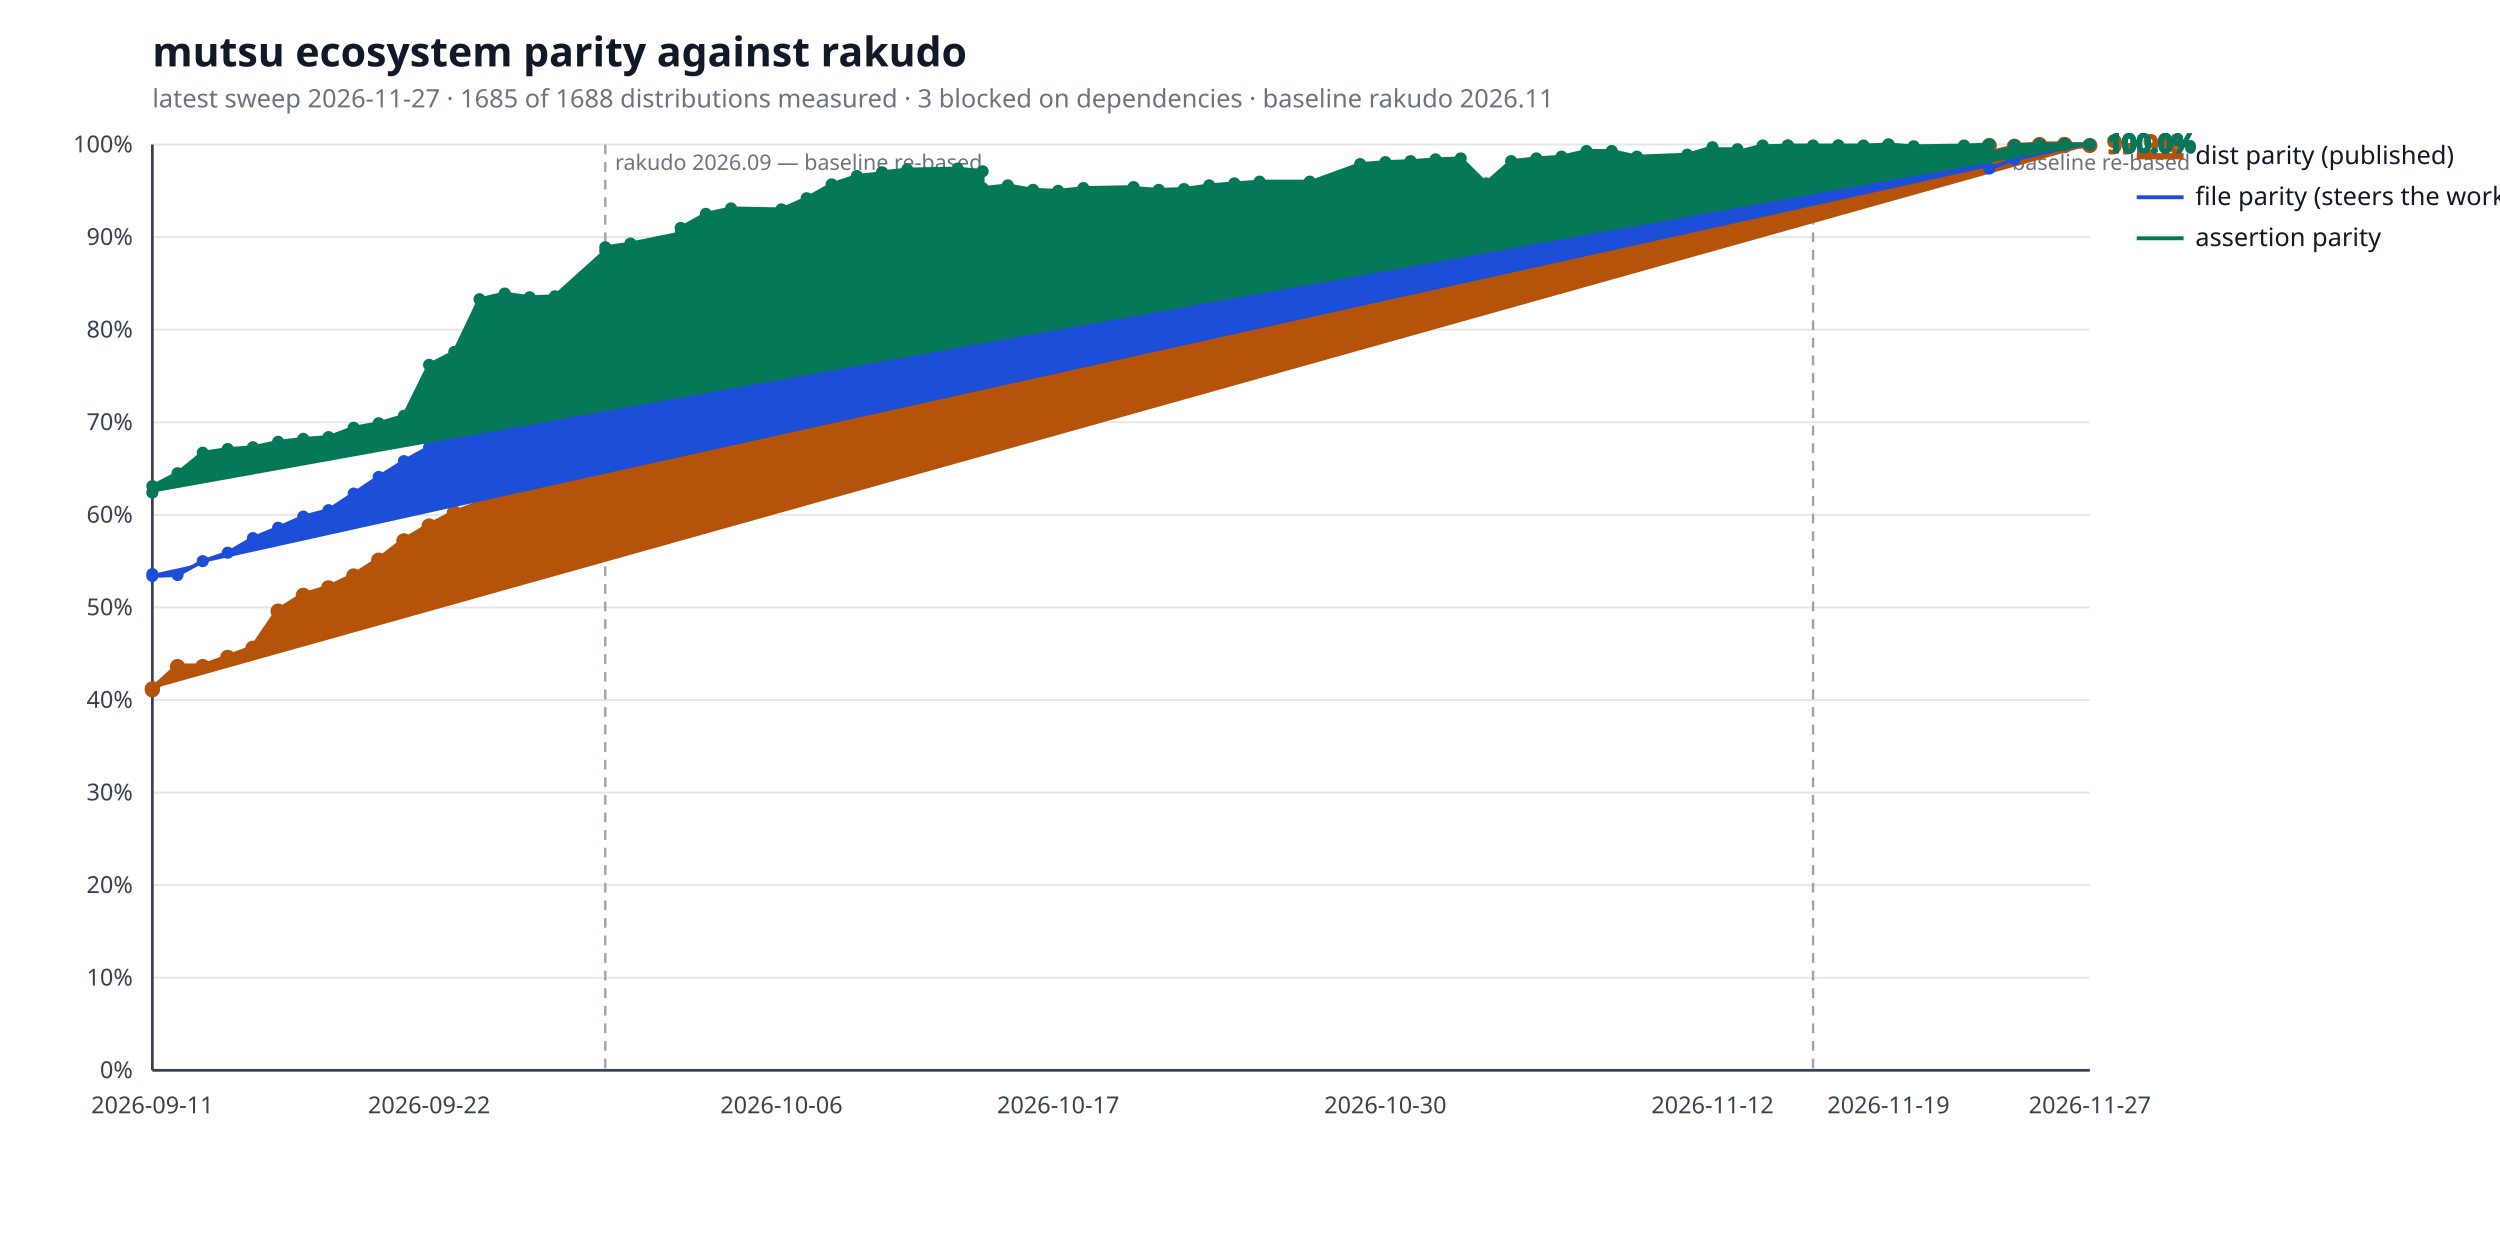
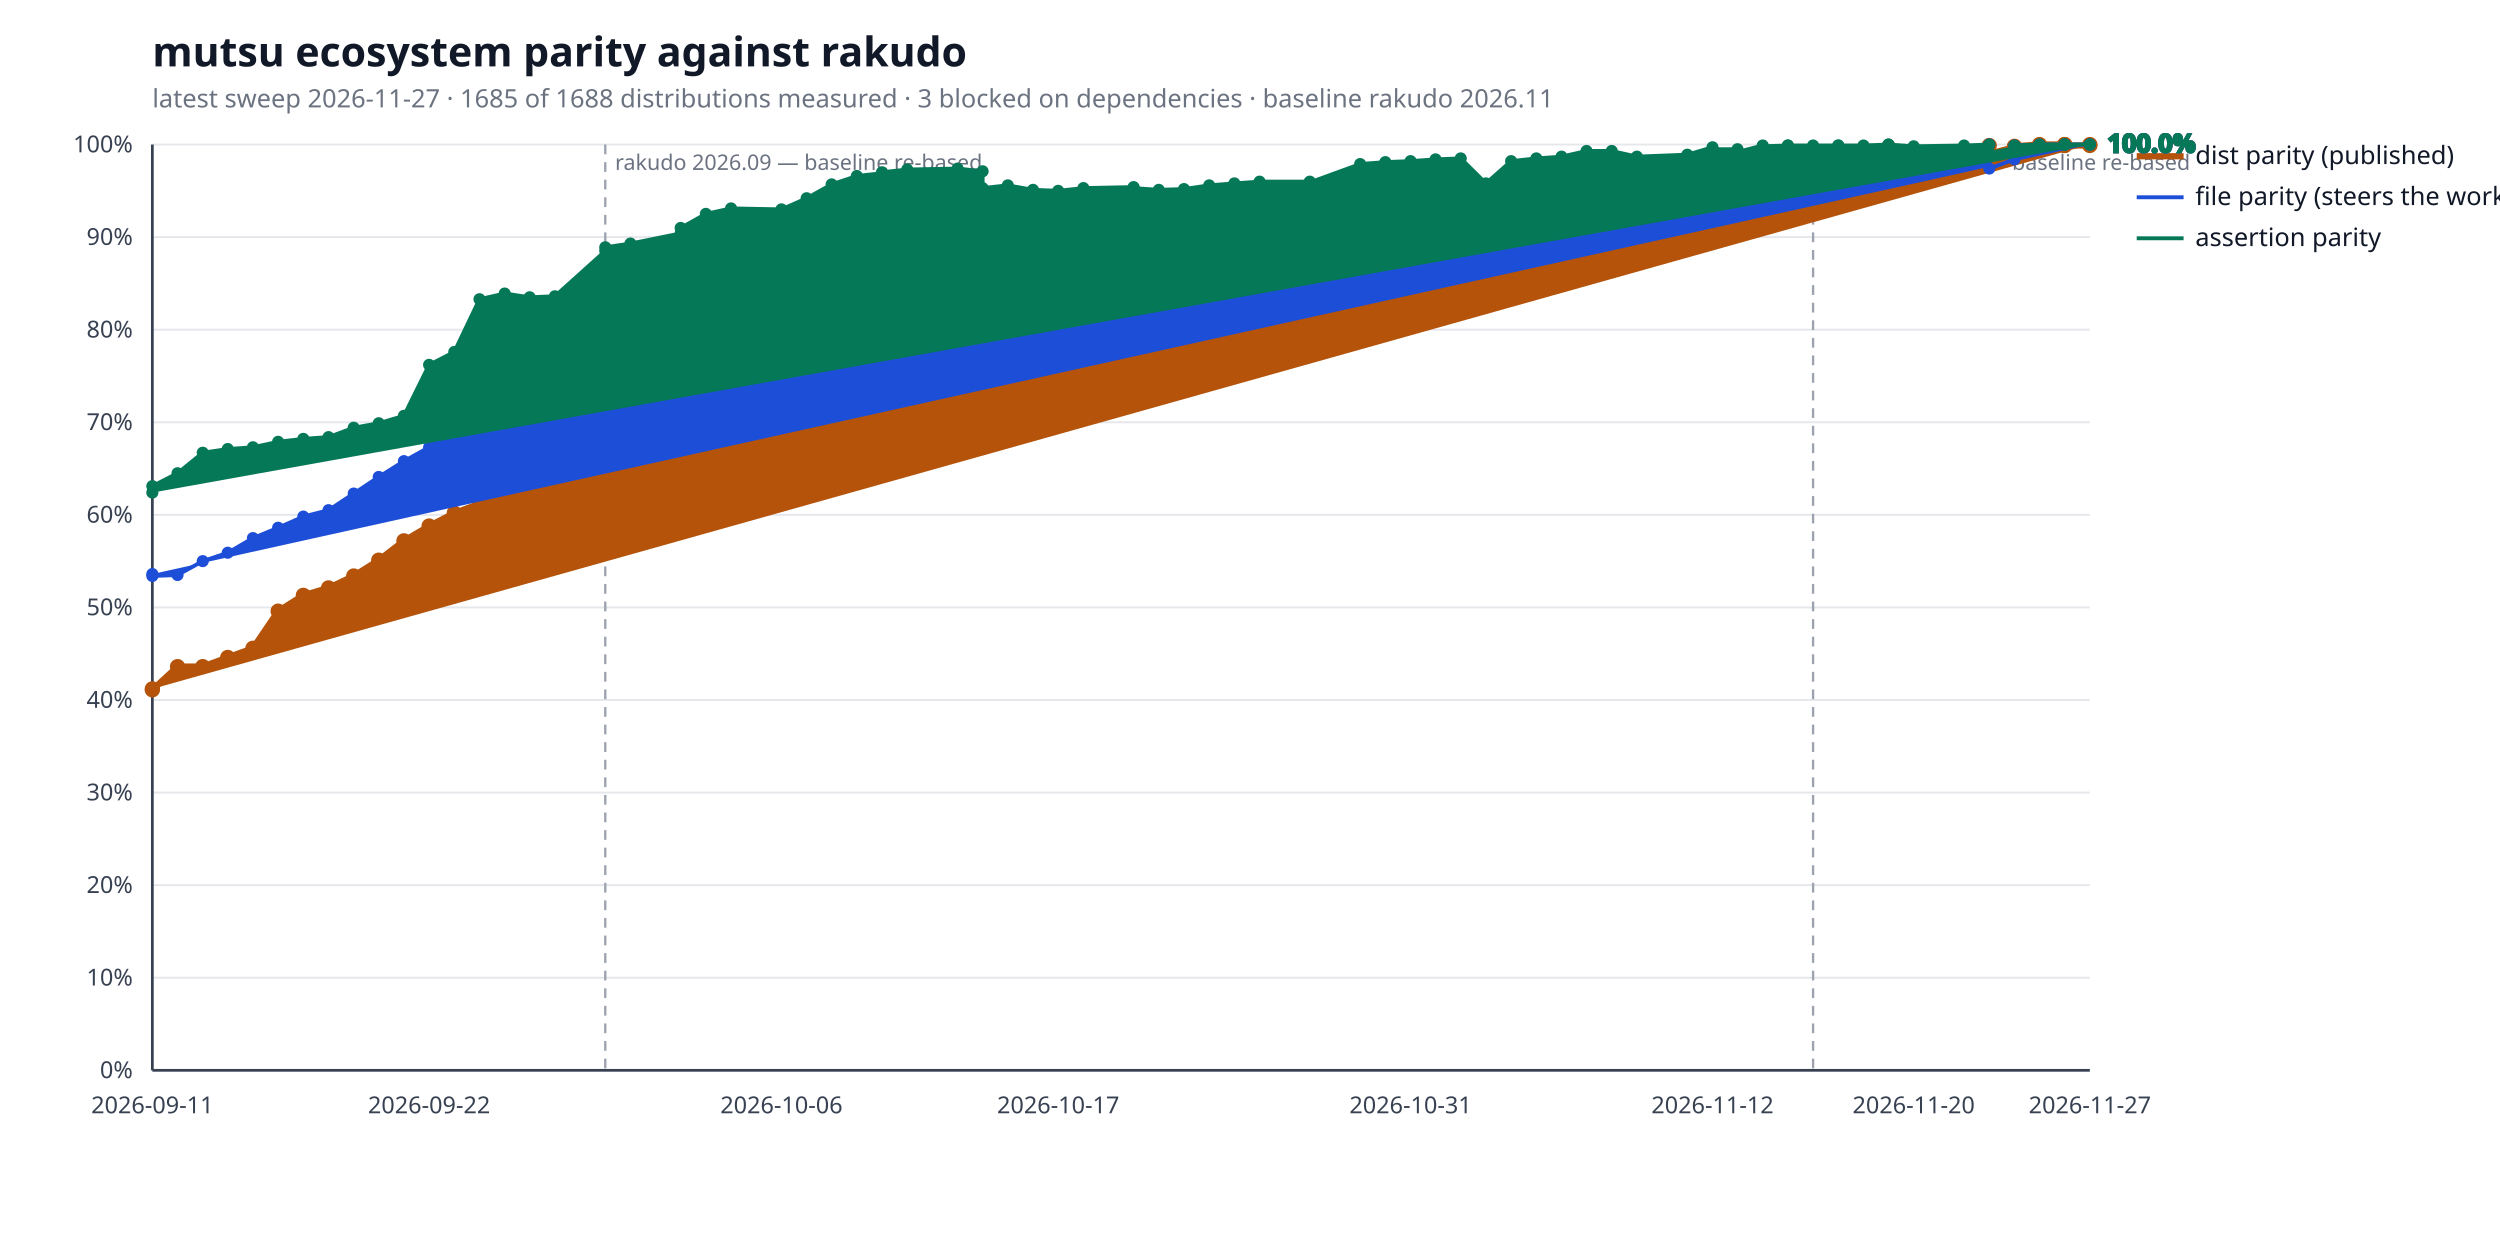
<svg xmlns="http://www.w3.org/2000/svg" width="1280" height="640" viewBox="0 0 1280 640" role="img" aria-label="mutsu ecosystem parity against rakudo">
  <style>
  .bg { fill: #ffffff; }
  .title { fill: #111827; font: 600 21px sans-serif; }
  .subtitle { fill: #6b7280; font: 400 13px sans-serif; }
  .axis { stroke: #374151; stroke-width: 1.4; }
  .grid { stroke: #e5e7eb; stroke-width: 1; }
  .tick { fill: #374151; font: 400 12px sans-serif; }
  .legend { fill: #111827; font: 400 13px sans-serif; }
  .value { font: 600 13px sans-serif; }
  .rebase { stroke: #9ca3af; stroke-width: 1.2; stroke-dasharray: 5 4; }
  .rebase-label { fill: #6b7280; font: 400 11px sans-serif; }
  .series-a { stroke: #b45309; fill: #b45309; }
  .series-b { stroke: #1d4ed8; fill: #1d4ed8; }
  .series-c { stroke: #047857; fill: #047857; }
  @media (prefers-color-scheme: dark) {
    .bg { fill: #0d1117; }
    .title { fill: #e6edf3; }
    .subtitle { fill: #9198a1; }
    .axis { stroke: #6e7681; }
    .grid { stroke: #21262d; }
    .tick { fill: #9198a1; }
    .legend { fill: #e6edf3; }
    .rebase { stroke: #6e7681; }
    .rebase-label { fill: #9198a1; }
    .series-a { stroke: #f0b429; fill: #f0b429; }
    .series-b { stroke: #6ea8fe; fill: #6ea8fe; }
    .series-c { stroke: #4ade80; fill: #4ade80; }
  }
</style>
  <rect class="bg" width="100%" height="100%" />
  <text class="title" x="78" y="34">mutsu ecosystem parity against rakudo</text>
  <text class="subtitle" x="78" y="55">latest sweep 2026-11-27  ·  1685 of 1688 distributions measured  ·  3 blocked on dependencies  ·  baseline rakudo 2026.11</text>
  <line class="grid" x1="78" y1="548.0" x2="1070" y2="548.0" />
  <text class="tick" x="68" y="552.0" text-anchor="end">0%</text>
  <line class="grid" x1="78" y1="500.6" x2="1070" y2="500.6" />
  <text class="tick" x="68" y="504.6" text-anchor="end">10%</text>
  <line class="grid" x1="78" y1="453.2" x2="1070" y2="453.2" />
  <text class="tick" x="68" y="457.2" text-anchor="end">20%</text>
  <line class="grid" x1="78" y1="405.8" x2="1070" y2="405.8" />
  <text class="tick" x="68" y="409.8" text-anchor="end">30%</text>
  <line class="grid" x1="78" y1="358.4" x2="1070" y2="358.4" />
  <text class="tick" x="68" y="362.4" text-anchor="end">40%</text>
  <line class="grid" x1="78" y1="311.0" x2="1070" y2="311.0" />
  <text class="tick" x="68" y="315.0" text-anchor="end">50%</text>
  <line class="grid" x1="78" y1="263.6" x2="1070" y2="263.6" />
  <text class="tick" x="68" y="267.6" text-anchor="end">60%</text>
  <line class="grid" x1="78" y1="216.2" x2="1070" y2="216.2" />
  <text class="tick" x="68" y="220.2" text-anchor="end">70%</text>
  <line class="grid" x1="78" y1="168.8" x2="1070" y2="168.8" />
  <text class="tick" x="68" y="172.8" text-anchor="end">80%</text>
  <line class="grid" x1="78" y1="121.4" x2="1070" y2="121.4" />
  <text class="tick" x="68" y="125.4" text-anchor="end">90%</text>
  <line class="grid" x1="78" y1="74.0" x2="1070" y2="74.0" />
  <text class="tick" x="68" y="78.0" text-anchor="end">100%</text>
  <line class="axis" x1="78" y1="548" x2="1070" y2="548" />
  <line class="axis" x1="78" y1="74" x2="78" y2="548" />
  <line class="rebase" x1="309.9" y1="74" x2="309.9" y2="548" />
  <text class="rebase-label" x="314.9" y="87">rakudo 2026.09 — baseline re-based</text>
  <line class="rebase" x1="928.3" y1="74" x2="928.3" y2="548" />
  <text class="rebase-label" x="933.3" y="87">rakudo 2026.11 — baseline re-based</text>
  <text class="tick" x="78.0" y="570" text-anchor="middle">2026-09-11</text>
  <text class="tick" x="219.7" y="570" text-anchor="middle">2026-09-22</text>
  <text class="tick" x="400.1" y="570" text-anchor="middle">2026-10-06</text>
  <text class="tick" x="541.8" y="570" text-anchor="middle">2026-10-17</text>
-   <text class="tick" x="709.3" y="570" text-anchor="middle">2026-10-30</text>
+   <text class="tick" x="722.2" y="570" text-anchor="middle">2026-10-31</text>
  <text class="tick" x="876.8" y="570" text-anchor="middle">2026-11-12</text>
-   <text class="tick" x="966.9" y="570" text-anchor="middle">2026-11-19</text>
+   <text class="tick" x="979.8" y="570" text-anchor="middle">2026-11-20</text>
  <text class="tick" x="1070.0" y="570" text-anchor="middle">2026-11-27</text>
-   <polyline class="series-a" points="78.0,352.7 78.0,353.2 90.9,341.3 103.8,341.3 116.6,336.6 129.5,331.9 142.4,312.9 155.3,304.8 168.2,301.0 181.1,294.9 193.9,286.8 206.8,276.9 219.7,269.3 232.6,262.7 245.5,257.9 258.4,247.5 271.2,237.1 284.1,228.0 309.9,224.3 309.9,218.6 322.8,220.5 348.5,209.6 348.5,202.0 361.4,172.1 374.3,168.8 400.1,170.2 413.0,163.6 425.8,157.9 438.7,153.6 451.6,147.0 451.6,139.9 464.5,136.1 490.3,133.7 503.1,133.7 503.1,133.2 516.0,131.4 528.9,130.9 541.8,134.2 554.7,130.9 580.4,130.9 580.4,136.6 593.3,151.3 606.2,143.2 619.1,136.6 632.0,136.6 644.9,136.6 670.6,138.0 670.6,140.8 696.4,132.3 709.3,120.9 722.2,120.5 735.0,113.8 747.9,114.3 760.8,116.2 773.7,109.5 786.6,99.1 799.5,99.1 812.3,88.7 825.2,86.3 838.1,87.7 863.9,84.0 876.8,80.6 876.8,80.6 889.6,80.6 889.6,84.9 902.5,80.2 902.5,79.7 915.4,77.8 915.4,77.8 928.3,79.7 941.2,80.2 941.2,80.2 954.1,80.2 966.9,75.4 966.9,76.8 979.8,78.3 1005.6,77.3 1018.5,74.5 1018.5,78.7 1031.4,75.4 1031.4,74.9 1044.2,74.0 1057.1,74.0 1057.1,74.5 1057.1,74.0 1057.1,74.5 1070.0,74.5" fill="none" stroke-width="3.2" stroke-linejoin="round" stroke-linecap="round" />
+   <polyline class="series-a" points="78.0,352.7 78.0,353.2 90.9,341.3 103.8,341.3 116.6,336.6 129.5,331.9 142.4,312.9 155.3,304.8 168.2,301.0 181.1,294.9 193.9,286.8 206.8,276.9 219.7,269.3 232.6,262.7 245.5,257.9 258.4,247.5 271.2,237.1 284.1,228.0 309.9,224.3 309.9,218.6 322.8,220.5 348.5,209.6 348.5,202.0 361.4,172.1 374.3,168.8 400.1,170.2 413.0,163.6 425.8,157.9 438.7,153.6 451.6,147.0 451.6,139.9 464.5,136.1 490.3,133.7 503.1,133.7 503.1,133.2 516.0,131.4 528.9,130.9 541.8,134.2 554.7,130.9 580.4,130.9 580.4,136.6 593.3,151.3 606.2,143.2 619.1,136.6 632.0,136.6 644.9,136.6 670.6,138.0 670.6,140.8 696.4,132.3 709.3,120.9 722.2,120.5 735.0,113.8 747.9,114.3 760.8,116.2 773.7,109.5 786.6,99.1 799.5,99.1 812.3,88.7 825.2,86.3 838.1,87.7 863.9,84.0 876.8,80.6 876.8,80.6 889.6,80.6 889.6,84.9 902.5,80.2 902.5,79.7 915.4,77.8 915.4,77.8 928.3,79.7 941.2,80.2 941.2,80.2 954.1,80.2 966.9,75.4 966.9,76.8 979.8,78.3 1005.6,77.3 1018.5,74.5 1018.5,78.7 1031.4,75.4 1031.4,74.9 1044.2,74.0 1057.1,74.0 1057.1,74.5 1057.1,74.0 1057.1,74.5 1070.0,74.5 1070.0,74.0" fill="none" stroke-width="3.2" stroke-linejoin="round" stroke-linecap="round" />
  <circle class="series-a" cx="78.0" cy="352.7" r="3.4" stroke="none" />
  <circle class="series-a" cx="78.0" cy="353.2" r="3.4" stroke="none" />
  <circle class="series-a" cx="90.9" cy="341.3" r="3.4" stroke="none" />
  <circle class="series-a" cx="103.8" cy="341.3" r="3.4" stroke="none" />
  <circle class="series-a" cx="116.6" cy="336.6" r="3.4" stroke="none" />
  <circle class="series-a" cx="129.5" cy="331.9" r="3.4" stroke="none" />
  <circle class="series-a" cx="142.4" cy="312.9" r="3.4" stroke="none" />
  <circle class="series-a" cx="155.3" cy="304.8" r="3.4" stroke="none" />
  <circle class="series-a" cx="168.2" cy="301.0" r="3.4" stroke="none" />
  <circle class="series-a" cx="181.1" cy="294.9" r="3.4" stroke="none" />
  <circle class="series-a" cx="193.9" cy="286.8" r="3.4" stroke="none" />
  <circle class="series-a" cx="206.8" cy="276.9" r="3.4" stroke="none" />
  <circle class="series-a" cx="219.7" cy="269.3" r="3.4" stroke="none" />
  <circle class="series-a" cx="232.6" cy="262.7" r="3.4" stroke="none" />
  <circle class="series-a" cx="245.5" cy="257.9" r="3.4" stroke="none" />
  <circle class="series-a" cx="258.4" cy="247.5" r="3.4" stroke="none" />
  <circle class="series-a" cx="271.2" cy="237.1" r="3.4" stroke="none" />
  <circle class="series-a" cx="284.1" cy="228.0" r="3.4" stroke="none" />
  <circle class="series-a" cx="309.9" cy="224.3" r="3.4" stroke="none" />
  <circle class="series-a" cx="309.9" cy="218.6" r="3.4" stroke="none" />
  <circle class="series-a" cx="322.8" cy="220.5" r="3.4" stroke="none" />
  <circle class="series-a" cx="348.5" cy="209.6" r="3.4" stroke="none" />
  <circle class="series-a" cx="348.5" cy="202.0" r="3.4" stroke="none" />
  <circle class="series-a" cx="361.4" cy="172.1" r="3.4" stroke="none" />
  <circle class="series-a" cx="374.3" cy="168.8" r="3.4" stroke="none" />
  <circle class="series-a" cx="400.1" cy="170.2" r="3.4" stroke="none" />
  <circle class="series-a" cx="413.0" cy="163.6" r="3.4" stroke="none" />
  <circle class="series-a" cx="425.8" cy="157.9" r="3.4" stroke="none" />
  <circle class="series-a" cx="438.7" cy="153.6" r="3.4" stroke="none" />
  <circle class="series-a" cx="451.6" cy="147.0" r="3.4" stroke="none" />
  <circle class="series-a" cx="451.6" cy="139.9" r="3.4" stroke="none" />
  <circle class="series-a" cx="464.5" cy="136.1" r="3.4" stroke="none" />
  <circle class="series-a" cx="490.3" cy="133.7" r="3.4" stroke="none" />
  <circle class="series-a" cx="503.1" cy="133.7" r="3.4" stroke="none" />
  <circle class="series-a" cx="503.1" cy="133.2" r="3.4" stroke="none" />
  <circle class="series-a" cx="516.0" cy="131.4" r="3.4" stroke="none" />
  <circle class="series-a" cx="528.9" cy="130.9" r="3.4" stroke="none" />
  <circle class="series-a" cx="541.8" cy="134.2" r="3.4" stroke="none" />
  <circle class="series-a" cx="554.7" cy="130.9" r="3.4" stroke="none" />
  <circle class="series-a" cx="580.4" cy="130.9" r="3.4" stroke="none" />
  <circle class="series-a" cx="580.4" cy="136.6" r="3.4" stroke="none" />
  <circle class="series-a" cx="593.3" cy="151.3" r="3.4" stroke="none" />
  <circle class="series-a" cx="606.2" cy="143.2" r="3.4" stroke="none" />
  <circle class="series-a" cx="619.1" cy="136.6" r="3.4" stroke="none" />
  <circle class="series-a" cx="632.0" cy="136.6" r="3.4" stroke="none" />
  <circle class="series-a" cx="644.9" cy="136.6" r="3.4" stroke="none" />
  <circle class="series-a" cx="670.6" cy="138.0" r="3.4" stroke="none" />
  <circle class="series-a" cx="670.6" cy="140.8" r="3.4" stroke="none" />
  <circle class="series-a" cx="696.4" cy="132.3" r="3.4" stroke="none" />
  <circle class="series-a" cx="709.3" cy="120.9" r="3.4" stroke="none" />
  <circle class="series-a" cx="722.2" cy="120.5" r="3.4" stroke="none" />
  <circle class="series-a" cx="735.0" cy="113.8" r="3.4" stroke="none" />
  <circle class="series-a" cx="747.9" cy="114.3" r="3.4" stroke="none" />
  <circle class="series-a" cx="760.8" cy="116.2" r="3.4" stroke="none" />
  <circle class="series-a" cx="773.7" cy="109.5" r="3.4" stroke="none" />
  <circle class="series-a" cx="786.6" cy="99.1" r="3.4" stroke="none" />
  <circle class="series-a" cx="799.5" cy="99.1" r="3.4" stroke="none" />
  <circle class="series-a" cx="812.3" cy="88.7" r="3.4" stroke="none" />
  <circle class="series-a" cx="825.2" cy="86.3" r="3.4" stroke="none" />
  <circle class="series-a" cx="838.1" cy="87.7" r="3.4" stroke="none" />
  <circle class="series-a" cx="863.9" cy="84.0" r="3.4" stroke="none" />
  <circle class="series-a" cx="876.8" cy="80.6" r="3.4" stroke="none" />
  <circle class="series-a" cx="876.8" cy="80.6" r="3.4" stroke="none" />
  <circle class="series-a" cx="889.6" cy="80.6" r="3.4" stroke="none" />
  <circle class="series-a" cx="889.6" cy="84.9" r="3.4" stroke="none" />
  <circle class="series-a" cx="902.5" cy="80.2" r="3.4" stroke="none" />
  <circle class="series-a" cx="902.5" cy="79.7" r="3.4" stroke="none" />
  <circle class="series-a" cx="915.4" cy="77.8" r="3.4" stroke="none" />
  <circle class="series-a" cx="915.4" cy="77.8" r="3.4" stroke="none" />
  <circle class="series-a" cx="928.3" cy="79.7" r="3.4" stroke="none" />
  <circle class="series-a" cx="941.2" cy="80.2" r="3.4" stroke="none" />
  <circle class="series-a" cx="941.2" cy="80.2" r="3.4" stroke="none" />
  <circle class="series-a" cx="954.1" cy="80.2" r="3.4" stroke="none" />
  <circle class="series-a" cx="966.9" cy="75.4" r="3.4" stroke="none" />
  <circle class="series-a" cx="966.9" cy="76.8" r="3.4" stroke="none" />
  <circle class="series-a" cx="979.8" cy="78.3" r="3.4" stroke="none" />
  <circle class="series-a" cx="1005.6" cy="77.3" r="3.4" stroke="none" />
  <circle class="series-a" cx="1018.5" cy="74.5" r="3.4" stroke="none" />
  <circle class="series-a" cx="1018.5" cy="78.7" r="3.4" stroke="none" />
  <circle class="series-a" cx="1031.4" cy="75.4" r="3.4" stroke="none" />
  <circle class="series-a" cx="1031.4" cy="74.9" r="3.4" stroke="none" />
  <circle class="series-a" cx="1044.2" cy="74.0" r="3.4" stroke="none" />
  <circle class="series-a" cx="1057.1" cy="74.0" r="3.4" stroke="none" />
  <circle class="series-a" cx="1057.1" cy="74.5" r="3.4" stroke="none" />
  <circle class="series-a" cx="1057.1" cy="74.0" r="3.4" stroke="none" />
  <circle class="series-a" cx="1057.1" cy="74.5" r="3.4" stroke="none" />
  <circle class="series-a" cx="1070.0" cy="74.5" r="3.4" stroke="none" />
-   <text class="value series-a" x="1079.0" y="78.5" stroke="none">99.9%</text>
+   <circle class="series-a" cx="1070.0" cy="74.0" r="3.4" stroke="none" />
+   <text class="value series-a" x="1079.0" y="78.0" stroke="none">100.0%</text>
  <line class="series-a" x1="1094" y1="80.0" x2="1118" y2="80.0" stroke-width="3.2" />
  <text class="legend" x="1124" y="84.0">dist parity (published)</text>
-   <polyline class="series-b" points="78.0,293.9 78.0,294.9 90.9,294.4 103.8,287.3 116.6,283.0 129.5,275.5 142.4,270.2 155.3,264.5 168.2,261.2 181.1,252.7 193.9,244.2 206.8,236.1 219.7,229.0 232.6,216.7 245.5,208.1 258.4,202.0 271.2,202.9 284.1,199.1 309.9,195.3 309.9,184.4 322.8,183.0 348.5,171.6 348.5,162.2 361.4,154.6 374.3,143.7 400.1,145.6 413.0,138.5 425.8,139.4 438.7,138.0 451.6,131.8 451.6,127.6 464.5,125.2 490.3,122.8 503.1,126.6 503.1,125.2 516.0,119.0 528.9,125.2 541.8,127.1 554.7,124.7 580.4,123.3 580.4,125.2 593.3,128.0 606.2,124.2 619.1,115.7 632.0,113.3 644.9,111.9 670.6,112.4 670.6,115.7 696.4,111.0 709.3,108.1 722.2,104.8 735.0,100.5 747.9,99.6 760.8,109.5 773.7,104.8 786.6,99.6 799.5,97.7 812.3,87.3 825.2,83.5 838.1,87.3 863.9,84.0 876.8,81.1 876.8,79.7 889.6,79.7 889.6,80.6 902.5,76.8 902.5,79.2 915.4,75.4 915.4,75.4 928.3,76.4 941.2,76.4 941.2,76.4 954.1,76.4 966.9,74.5 966.9,74.9 979.8,77.8 1005.6,77.3 1018.5,74.0 1018.5,86.3 1031.4,81.6 1031.4,74.5 1044.2,74.0 1057.1,74.0 1057.1,74.0 1057.1,74.0 1057.1,74.0 1070.0,74.0" fill="none" stroke-width="2.0" stroke-linejoin="round" stroke-linecap="round" />
+   <polyline class="series-b" points="78.0,293.9 78.0,294.9 90.9,294.4 103.8,287.3 116.6,283.0 129.5,275.5 142.4,270.2 155.3,264.5 168.2,261.2 181.1,252.7 193.9,244.2 206.8,236.1 219.7,229.0 232.6,216.7 245.5,208.1 258.4,202.0 271.2,202.9 284.1,199.1 309.9,195.3 309.9,184.4 322.8,183.0 348.5,171.6 348.5,162.2 361.4,154.6 374.3,143.7 400.1,145.6 413.0,138.5 425.8,139.4 438.7,138.0 451.6,131.8 451.6,127.6 464.5,125.2 490.3,122.8 503.1,126.6 503.1,125.2 516.0,119.0 528.9,125.2 541.8,127.1 554.7,124.7 580.4,123.3 580.4,125.2 593.3,128.0 606.2,124.2 619.1,115.7 632.0,113.3 644.9,111.9 670.6,112.4 670.6,115.7 696.4,111.0 709.3,108.1 722.2,104.8 735.0,100.5 747.9,99.6 760.8,109.5 773.7,104.8 786.6,99.6 799.5,97.7 812.3,87.3 825.2,83.5 838.1,87.3 863.9,84.0 876.8,81.1 876.8,79.7 889.6,79.7 889.6,80.6 902.5,76.8 902.5,79.2 915.4,75.4 915.4,75.4 928.3,76.4 941.2,76.4 941.2,76.4 954.1,76.4 966.9,74.5 966.9,74.9 979.8,77.8 1005.6,77.3 1018.5,74.0 1018.5,86.3 1031.4,81.6 1031.4,74.5 1044.2,74.0 1057.1,74.0 1057.1,74.0 1057.1,74.0 1057.1,74.0 1070.0,74.0 1070.0,74.0" fill="none" stroke-width="2.0" stroke-linejoin="round" stroke-linecap="round" />
  <circle class="series-b" cx="78.0" cy="293.9" r="2.6" stroke="none" />
  <circle class="series-b" cx="78.0" cy="294.9" r="2.6" stroke="none" />
  <circle class="series-b" cx="90.9" cy="294.4" r="2.6" stroke="none" />
  <circle class="series-b" cx="103.8" cy="287.3" r="2.6" stroke="none" />
  <circle class="series-b" cx="116.6" cy="283.0" r="2.6" stroke="none" />
  <circle class="series-b" cx="129.5" cy="275.5" r="2.6" stroke="none" />
  <circle class="series-b" cx="142.4" cy="270.2" r="2.6" stroke="none" />
  <circle class="series-b" cx="155.3" cy="264.5" r="2.6" stroke="none" />
  <circle class="series-b" cx="168.2" cy="261.2" r="2.6" stroke="none" />
  <circle class="series-b" cx="181.1" cy="252.7" r="2.6" stroke="none" />
  <circle class="series-b" cx="193.9" cy="244.2" r="2.6" stroke="none" />
  <circle class="series-b" cx="206.8" cy="236.1" r="2.6" stroke="none" />
  <circle class="series-b" cx="219.7" cy="229.0" r="2.6" stroke="none" />
  <circle class="series-b" cx="232.6" cy="216.7" r="2.6" stroke="none" />
  <circle class="series-b" cx="245.5" cy="208.1" r="2.6" stroke="none" />
  <circle class="series-b" cx="258.4" cy="202.0" r="2.6" stroke="none" />
  <circle class="series-b" cx="271.2" cy="202.9" r="2.6" stroke="none" />
  <circle class="series-b" cx="284.1" cy="199.1" r="2.6" stroke="none" />
  <circle class="series-b" cx="309.9" cy="195.3" r="2.6" stroke="none" />
  <circle class="series-b" cx="309.9" cy="184.4" r="2.6" stroke="none" />
  <circle class="series-b" cx="322.8" cy="183.0" r="2.6" stroke="none" />
  <circle class="series-b" cx="348.5" cy="171.6" r="2.6" stroke="none" />
  <circle class="series-b" cx="348.5" cy="162.2" r="2.6" stroke="none" />
  <circle class="series-b" cx="361.4" cy="154.6" r="2.6" stroke="none" />
  <circle class="series-b" cx="374.3" cy="143.7" r="2.6" stroke="none" />
  <circle class="series-b" cx="400.1" cy="145.6" r="2.6" stroke="none" />
  <circle class="series-b" cx="413.0" cy="138.5" r="2.6" stroke="none" />
  <circle class="series-b" cx="425.8" cy="139.4" r="2.6" stroke="none" />
  <circle class="series-b" cx="438.7" cy="138.0" r="2.6" stroke="none" />
  <circle class="series-b" cx="451.6" cy="131.8" r="2.6" stroke="none" />
  <circle class="series-b" cx="451.6" cy="127.6" r="2.6" stroke="none" />
  <circle class="series-b" cx="464.5" cy="125.2" r="2.6" stroke="none" />
  <circle class="series-b" cx="490.3" cy="122.8" r="2.6" stroke="none" />
  <circle class="series-b" cx="503.1" cy="126.6" r="2.6" stroke="none" />
  <circle class="series-b" cx="503.1" cy="125.2" r="2.6" stroke="none" />
  <circle class="series-b" cx="516.0" cy="119.0" r="2.6" stroke="none" />
  <circle class="series-b" cx="528.9" cy="125.2" r="2.6" stroke="none" />
  <circle class="series-b" cx="541.8" cy="127.1" r="2.6" stroke="none" />
  <circle class="series-b" cx="554.7" cy="124.7" r="2.6" stroke="none" />
  <circle class="series-b" cx="580.4" cy="123.3" r="2.6" stroke="none" />
  <circle class="series-b" cx="580.4" cy="125.2" r="2.6" stroke="none" />
  <circle class="series-b" cx="593.3" cy="128.0" r="2.6" stroke="none" />
  <circle class="series-b" cx="606.2" cy="124.2" r="2.6" stroke="none" />
  <circle class="series-b" cx="619.1" cy="115.7" r="2.6" stroke="none" />
  <circle class="series-b" cx="632.0" cy="113.3" r="2.6" stroke="none" />
  <circle class="series-b" cx="644.9" cy="111.9" r="2.6" stroke="none" />
  <circle class="series-b" cx="670.6" cy="112.4" r="2.6" stroke="none" />
  <circle class="series-b" cx="670.6" cy="115.7" r="2.6" stroke="none" />
  <circle class="series-b" cx="696.4" cy="111.0" r="2.6" stroke="none" />
  <circle class="series-b" cx="709.3" cy="108.1" r="2.6" stroke="none" />
  <circle class="series-b" cx="722.2" cy="104.8" r="2.6" stroke="none" />
  <circle class="series-b" cx="735.0" cy="100.5" r="2.6" stroke="none" />
  <circle class="series-b" cx="747.9" cy="99.6" r="2.6" stroke="none" />
  <circle class="series-b" cx="760.8" cy="109.5" r="2.6" stroke="none" />
  <circle class="series-b" cx="773.7" cy="104.8" r="2.6" stroke="none" />
  <circle class="series-b" cx="786.6" cy="99.6" r="2.6" stroke="none" />
  <circle class="series-b" cx="799.5" cy="97.7" r="2.6" stroke="none" />
  <circle class="series-b" cx="812.3" cy="87.3" r="2.6" stroke="none" />
  <circle class="series-b" cx="825.2" cy="83.5" r="2.6" stroke="none" />
  <circle class="series-b" cx="838.1" cy="87.3" r="2.6" stroke="none" />
  <circle class="series-b" cx="863.9" cy="84.0" r="2.6" stroke="none" />
  <circle class="series-b" cx="876.8" cy="81.1" r="2.6" stroke="none" />
  <circle class="series-b" cx="876.8" cy="79.7" r="2.6" stroke="none" />
  <circle class="series-b" cx="889.6" cy="79.7" r="2.6" stroke="none" />
  <circle class="series-b" cx="889.6" cy="80.6" r="2.6" stroke="none" />
  <circle class="series-b" cx="902.5" cy="76.8" r="2.6" stroke="none" />
  <circle class="series-b" cx="902.5" cy="79.2" r="2.6" stroke="none" />
  <circle class="series-b" cx="915.4" cy="75.4" r="2.6" stroke="none" />
  <circle class="series-b" cx="915.4" cy="75.4" r="2.6" stroke="none" />
  <circle class="series-b" cx="928.3" cy="76.4" r="2.6" stroke="none" />
  <circle class="series-b" cx="941.2" cy="76.4" r="2.6" stroke="none" />
  <circle class="series-b" cx="941.2" cy="76.4" r="2.6" stroke="none" />
  <circle class="series-b" cx="954.1" cy="76.4" r="2.6" stroke="none" />
  <circle class="series-b" cx="966.9" cy="74.5" r="2.6" stroke="none" />
  <circle class="series-b" cx="966.9" cy="74.9" r="2.6" stroke="none" />
  <circle class="series-b" cx="979.8" cy="77.8" r="2.6" stroke="none" />
  <circle class="series-b" cx="1005.6" cy="77.3" r="2.6" stroke="none" />
  <circle class="series-b" cx="1018.5" cy="74.0" r="2.6" stroke="none" />
  <circle class="series-b" cx="1018.5" cy="86.3" r="2.6" stroke="none" />
  <circle class="series-b" cx="1031.4" cy="81.6" r="2.6" stroke="none" />
  <circle class="series-b" cx="1031.4" cy="74.5" r="2.6" stroke="none" />
  <circle class="series-b" cx="1044.2" cy="74.0" r="2.6" stroke="none" />
  <circle class="series-b" cx="1057.1" cy="74.0" r="2.6" stroke="none" />
  <circle class="series-b" cx="1057.1" cy="74.0" r="2.6" stroke="none" />
  <circle class="series-b" cx="1057.1" cy="74.0" r="2.6" stroke="none" />
  <circle class="series-b" cx="1057.1" cy="74.0" r="2.6" stroke="none" />
  <circle class="series-b" cx="1070.0" cy="74.0" r="2.6" stroke="none" />
+   <circle class="series-b" cx="1070.0" cy="74.0" r="2.6" stroke="none" />
  <text class="value series-b" x="1079.0" y="78.0" stroke="none">100.0%</text>
  <line class="series-b" x1="1094" y1="101.0" x2="1118" y2="101.0" stroke-width="2.0" />
  <text class="legend" x="1124" y="105.0">file parity (steers the work)</text>
-   <polyline class="series-c" points="78.0,252.2 78.0,248.9 90.9,242.3 103.8,231.8 116.6,229.9 129.5,229.0 142.4,226.2 155.3,224.7 168.2,223.8 181.1,219.0 193.9,216.7 206.8,212.9 219.7,186.8 232.6,180.2 245.5,153.2 258.4,150.3 271.2,152.2 284.1,151.7 309.9,128.5 309.9,126.6 322.8,124.7 348.5,119.5 348.5,116.7 361.4,109.5 374.3,106.7 400.1,107.2 413.0,101.5 425.8,94.4 438.7,90.1 451.6,88.7 451.6,88.2 464.5,86.8 490.3,86.3 503.1,87.7 503.1,96.3 516.0,94.9 528.9,97.2 541.8,97.7 554.7,96.3 580.4,95.8 580.4,96.3 593.3,97.2 606.2,96.8 619.1,94.9 632.0,93.9 644.9,93.0 670.6,93.0 670.6,93.4 696.4,84.0 709.3,83.0 722.2,82.5 735.0,81.6 747.9,81.1 760.8,93.9 773.7,82.5 786.6,81.1 799.5,80.2 812.3,77.3 825.2,77.3 838.1,80.2 863.9,79.2 876.8,75.4 876.8,76.4 889.6,76.4 889.6,77.8 902.5,74.5 902.5,74.9 915.4,74.5 915.4,74.5 928.3,74.5 941.2,74.5 941.2,74.5 954.1,74.5 966.9,74.0 966.9,74.0 979.8,74.9 1005.6,74.5 1018.5,74.0 1018.5,78.3 1031.4,75.9 1031.4,74.5 1044.2,74.0 1057.1,74.0 1057.1,74.0 1057.1,74.0 1057.1,74.0 1070.0,74.0" fill="none" stroke-width="2.0" stroke-linejoin="round" stroke-linecap="round" />
+   <polyline class="series-c" points="78.0,252.2 78.0,248.9 90.9,242.3 103.8,231.8 116.6,229.9 129.5,229.0 142.4,226.2 155.3,224.7 168.2,223.8 181.1,219.0 193.9,216.7 206.8,212.9 219.7,186.8 232.6,180.2 245.5,153.2 258.4,150.3 271.2,152.2 284.1,151.7 309.9,128.5 309.9,126.6 322.8,124.7 348.5,119.5 348.5,116.7 361.4,109.5 374.3,106.7 400.1,107.2 413.0,101.5 425.8,94.4 438.7,90.1 451.6,88.7 451.6,88.2 464.5,86.8 490.3,86.3 503.1,87.7 503.1,96.3 516.0,94.9 528.9,97.2 541.8,97.7 554.7,96.3 580.4,95.8 580.4,96.3 593.3,97.2 606.2,96.8 619.1,94.9 632.0,93.9 644.9,93.0 670.6,93.0 670.6,93.4 696.4,84.0 709.3,83.0 722.2,82.5 735.0,81.6 747.9,81.1 760.8,93.9 773.7,82.5 786.6,81.1 799.5,80.2 812.3,77.3 825.2,77.3 838.1,80.2 863.9,79.2 876.8,75.4 876.8,76.4 889.6,76.4 889.6,77.8 902.5,74.5 902.5,74.9 915.4,74.5 915.4,74.5 928.3,74.5 941.2,74.5 941.2,74.5 954.1,74.5 966.9,74.0 966.9,74.0 979.8,74.9 1005.6,74.5 1018.5,74.0 1018.5,78.3 1031.4,75.9 1031.4,74.5 1044.2,74.0 1057.1,74.0 1057.1,74.0 1057.1,74.0 1057.1,74.0 1070.0,74.0 1070.0,74.0" fill="none" stroke-width="2.0" stroke-linejoin="round" stroke-linecap="round" />
  <circle class="series-c" cx="78.0" cy="252.2" r="2.6" stroke="none" />
  <circle class="series-c" cx="78.0" cy="248.9" r="2.6" stroke="none" />
  <circle class="series-c" cx="90.9" cy="242.3" r="2.6" stroke="none" />
  <circle class="series-c" cx="103.8" cy="231.8" r="2.6" stroke="none" />
  <circle class="series-c" cx="116.6" cy="229.9" r="2.6" stroke="none" />
  <circle class="series-c" cx="129.5" cy="229.0" r="2.6" stroke="none" />
  <circle class="series-c" cx="142.4" cy="226.2" r="2.6" stroke="none" />
  <circle class="series-c" cx="155.3" cy="224.7" r="2.6" stroke="none" />
  <circle class="series-c" cx="168.2" cy="223.8" r="2.6" stroke="none" />
  <circle class="series-c" cx="181.1" cy="219.0" r="2.6" stroke="none" />
  <circle class="series-c" cx="193.9" cy="216.7" r="2.6" stroke="none" />
  <circle class="series-c" cx="206.8" cy="212.9" r="2.6" stroke="none" />
  <circle class="series-c" cx="219.7" cy="186.8" r="2.6" stroke="none" />
  <circle class="series-c" cx="232.6" cy="180.2" r="2.6" stroke="none" />
  <circle class="series-c" cx="245.5" cy="153.2" r="2.6" stroke="none" />
  <circle class="series-c" cx="258.4" cy="150.3" r="2.6" stroke="none" />
  <circle class="series-c" cx="271.2" cy="152.2" r="2.6" stroke="none" />
  <circle class="series-c" cx="284.1" cy="151.7" r="2.6" stroke="none" />
  <circle class="series-c" cx="309.9" cy="128.5" r="2.6" stroke="none" />
  <circle class="series-c" cx="309.9" cy="126.6" r="2.6" stroke="none" />
  <circle class="series-c" cx="322.8" cy="124.7" r="2.6" stroke="none" />
  <circle class="series-c" cx="348.5" cy="119.5" r="2.6" stroke="none" />
  <circle class="series-c" cx="348.5" cy="116.7" r="2.6" stroke="none" />
  <circle class="series-c" cx="361.4" cy="109.5" r="2.6" stroke="none" />
  <circle class="series-c" cx="374.3" cy="106.7" r="2.6" stroke="none" />
  <circle class="series-c" cx="400.1" cy="107.2" r="2.6" stroke="none" />
  <circle class="series-c" cx="413.0" cy="101.5" r="2.6" stroke="none" />
  <circle class="series-c" cx="425.8" cy="94.4" r="2.6" stroke="none" />
  <circle class="series-c" cx="438.7" cy="90.1" r="2.6" stroke="none" />
  <circle class="series-c" cx="451.6" cy="88.7" r="2.6" stroke="none" />
  <circle class="series-c" cx="451.6" cy="88.2" r="2.6" stroke="none" />
  <circle class="series-c" cx="464.5" cy="86.8" r="2.6" stroke="none" />
  <circle class="series-c" cx="490.3" cy="86.3" r="2.6" stroke="none" />
  <circle class="series-c" cx="503.1" cy="87.7" r="2.6" stroke="none" />
  <circle class="series-c" cx="503.1" cy="96.3" r="2.6" stroke="none" />
  <circle class="series-c" cx="516.0" cy="94.9" r="2.6" stroke="none" />
  <circle class="series-c" cx="528.9" cy="97.2" r="2.6" stroke="none" />
  <circle class="series-c" cx="541.8" cy="97.7" r="2.6" stroke="none" />
  <circle class="series-c" cx="554.7" cy="96.3" r="2.6" stroke="none" />
  <circle class="series-c" cx="580.4" cy="95.8" r="2.6" stroke="none" />
  <circle class="series-c" cx="580.4" cy="96.3" r="2.6" stroke="none" />
  <circle class="series-c" cx="593.3" cy="97.2" r="2.6" stroke="none" />
  <circle class="series-c" cx="606.2" cy="96.8" r="2.6" stroke="none" />
  <circle class="series-c" cx="619.1" cy="94.9" r="2.6" stroke="none" />
  <circle class="series-c" cx="632.0" cy="93.9" r="2.6" stroke="none" />
  <circle class="series-c" cx="644.9" cy="93.0" r="2.6" stroke="none" />
  <circle class="series-c" cx="670.6" cy="93.0" r="2.6" stroke="none" />
  <circle class="series-c" cx="670.6" cy="93.4" r="2.6" stroke="none" />
  <circle class="series-c" cx="696.4" cy="84.0" r="2.6" stroke="none" />
  <circle class="series-c" cx="709.3" cy="83.0" r="2.6" stroke="none" />
  <circle class="series-c" cx="722.2" cy="82.5" r="2.6" stroke="none" />
  <circle class="series-c" cx="735.0" cy="81.6" r="2.6" stroke="none" />
  <circle class="series-c" cx="747.9" cy="81.1" r="2.6" stroke="none" />
  <circle class="series-c" cx="760.8" cy="93.9" r="2.6" stroke="none" />
  <circle class="series-c" cx="773.7" cy="82.5" r="2.6" stroke="none" />
  <circle class="series-c" cx="786.6" cy="81.1" r="2.6" stroke="none" />
  <circle class="series-c" cx="799.5" cy="80.2" r="2.6" stroke="none" />
  <circle class="series-c" cx="812.3" cy="77.3" r="2.6" stroke="none" />
  <circle class="series-c" cx="825.2" cy="77.3" r="2.6" stroke="none" />
  <circle class="series-c" cx="838.1" cy="80.2" r="2.6" stroke="none" />
  <circle class="series-c" cx="863.9" cy="79.2" r="2.6" stroke="none" />
  <circle class="series-c" cx="876.8" cy="75.4" r="2.6" stroke="none" />
  <circle class="series-c" cx="876.8" cy="76.4" r="2.6" stroke="none" />
  <circle class="series-c" cx="889.6" cy="76.4" r="2.6" stroke="none" />
  <circle class="series-c" cx="889.6" cy="77.8" r="2.6" stroke="none" />
  <circle class="series-c" cx="902.5" cy="74.5" r="2.6" stroke="none" />
  <circle class="series-c" cx="902.5" cy="74.9" r="2.6" stroke="none" />
  <circle class="series-c" cx="915.4" cy="74.5" r="2.6" stroke="none" />
  <circle class="series-c" cx="915.4" cy="74.5" r="2.6" stroke="none" />
  <circle class="series-c" cx="928.3" cy="74.5" r="2.6" stroke="none" />
  <circle class="series-c" cx="941.2" cy="74.5" r="2.6" stroke="none" />
  <circle class="series-c" cx="941.2" cy="74.5" r="2.6" stroke="none" />
  <circle class="series-c" cx="954.1" cy="74.5" r="2.6" stroke="none" />
  <circle class="series-c" cx="966.9" cy="74.0" r="2.6" stroke="none" />
  <circle class="series-c" cx="966.9" cy="74.0" r="2.6" stroke="none" />
  <circle class="series-c" cx="979.8" cy="74.9" r="2.6" stroke="none" />
  <circle class="series-c" cx="1005.6" cy="74.5" r="2.6" stroke="none" />
  <circle class="series-c" cx="1018.5" cy="74.0" r="2.6" stroke="none" />
  <circle class="series-c" cx="1018.5" cy="78.3" r="2.6" stroke="none" />
  <circle class="series-c" cx="1031.4" cy="75.9" r="2.6" stroke="none" />
  <circle class="series-c" cx="1031.4" cy="74.5" r="2.6" stroke="none" />
  <circle class="series-c" cx="1044.2" cy="74.0" r="2.6" stroke="none" />
  <circle class="series-c" cx="1057.1" cy="74.0" r="2.6" stroke="none" />
  <circle class="series-c" cx="1057.1" cy="74.0" r="2.6" stroke="none" />
  <circle class="series-c" cx="1057.1" cy="74.0" r="2.6" stroke="none" />
  <circle class="series-c" cx="1057.1" cy="74.0" r="2.6" stroke="none" />
  <circle class="series-c" cx="1070.0" cy="74.0" r="2.6" stroke="none" />
+   <circle class="series-c" cx="1070.0" cy="74.0" r="2.6" stroke="none" />
  <text class="value series-c" x="1079.0" y="78.0" stroke="none">100.0%</text>
  <line class="series-c" x1="1094" y1="122.0" x2="1118" y2="122.0" stroke-width="2.0" />
  <text class="legend" x="1124" y="126.0">assertion parity</text>
</svg>
